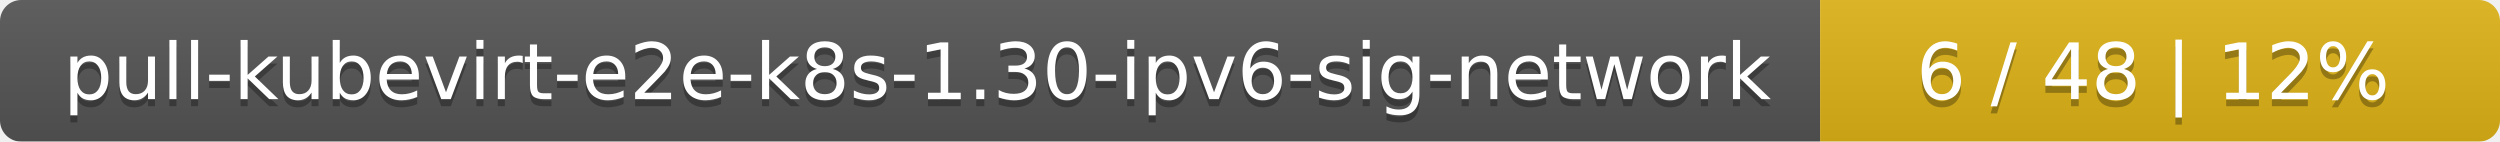
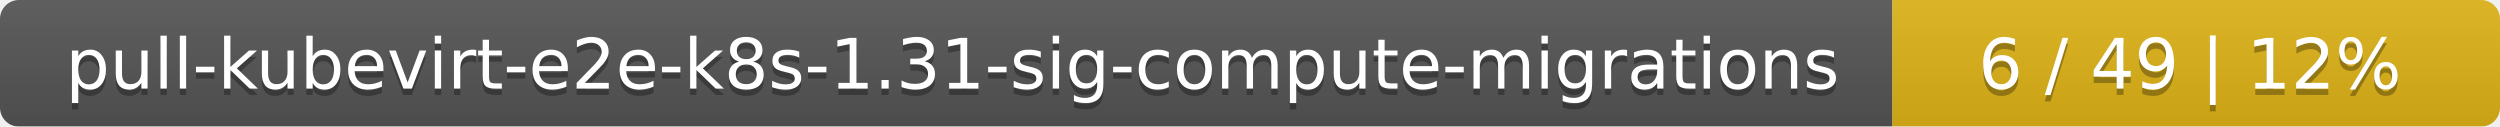
- <svg xmlns="http://www.w3.org/2000/svg" width="353" height="20">
+ <svg xmlns="http://www.w3.org/2000/svg" width="395" height="20">
  <linearGradient id="smooth" x2="0" y2="100%">
    <stop offset="0" stop-color="#bbb" stop-opacity=".1" />
    <stop offset="1" stop-opacity=".1" />
  </linearGradient>
  <mask id="round">
-     <rect width="353" height="20" rx="3" fill="#fff" />
+     <rect width="395" height="20" rx="3" fill="#fff" />
  </mask>
  <g mask="url(#round)">
-     <rect width="257" height="20" fill="#555" />
-     <rect x="257" width="96" height="20" fill="#dfb317" />
-     <rect width="353" height="20" fill="url(#smooth)" />
+     <rect width="299" height="20" fill="#555" />
+     <rect x="299" width="96" height="20" fill="#dfb317" />
+     <rect width="395" height="20" fill="url(#smooth)" />
  </g>
  <g fill="#fff" text-anchor="middle" font-family="DejaVu Sans,Verdana,Geneva,sans-serif" font-size="11">
-     <text x="129.5" y="15" fill="#010101" fill-opacity=".3">pull-kubevirt-e2e-k8s-1.30-ipv6-sig-network</text>
-     <text x="129.5" y="14">pull-kubevirt-e2e-k8s-1.30-ipv6-sig-network</text>
-     <text x="304" y="15" fill="#010101" fill-opacity=".3">6 / 48    |    12%</text>
-     <text x="304" y="14">6 / 48    |    12%</text>
+     <text x="150.5" y="15" fill="#010101" fill-opacity=".3">pull-kubevirt-e2e-k8s-1.31-sig-compute-migrations</text>
+     <text x="150.5" y="14">pull-kubevirt-e2e-k8s-1.31-sig-compute-migrations</text>
+     <text x="346" y="15" fill="#010101" fill-opacity=".3">6 / 49    |    12%</text>
+     <text x="346" y="14">6 / 49    |    12%</text>
  </g>
</svg>
